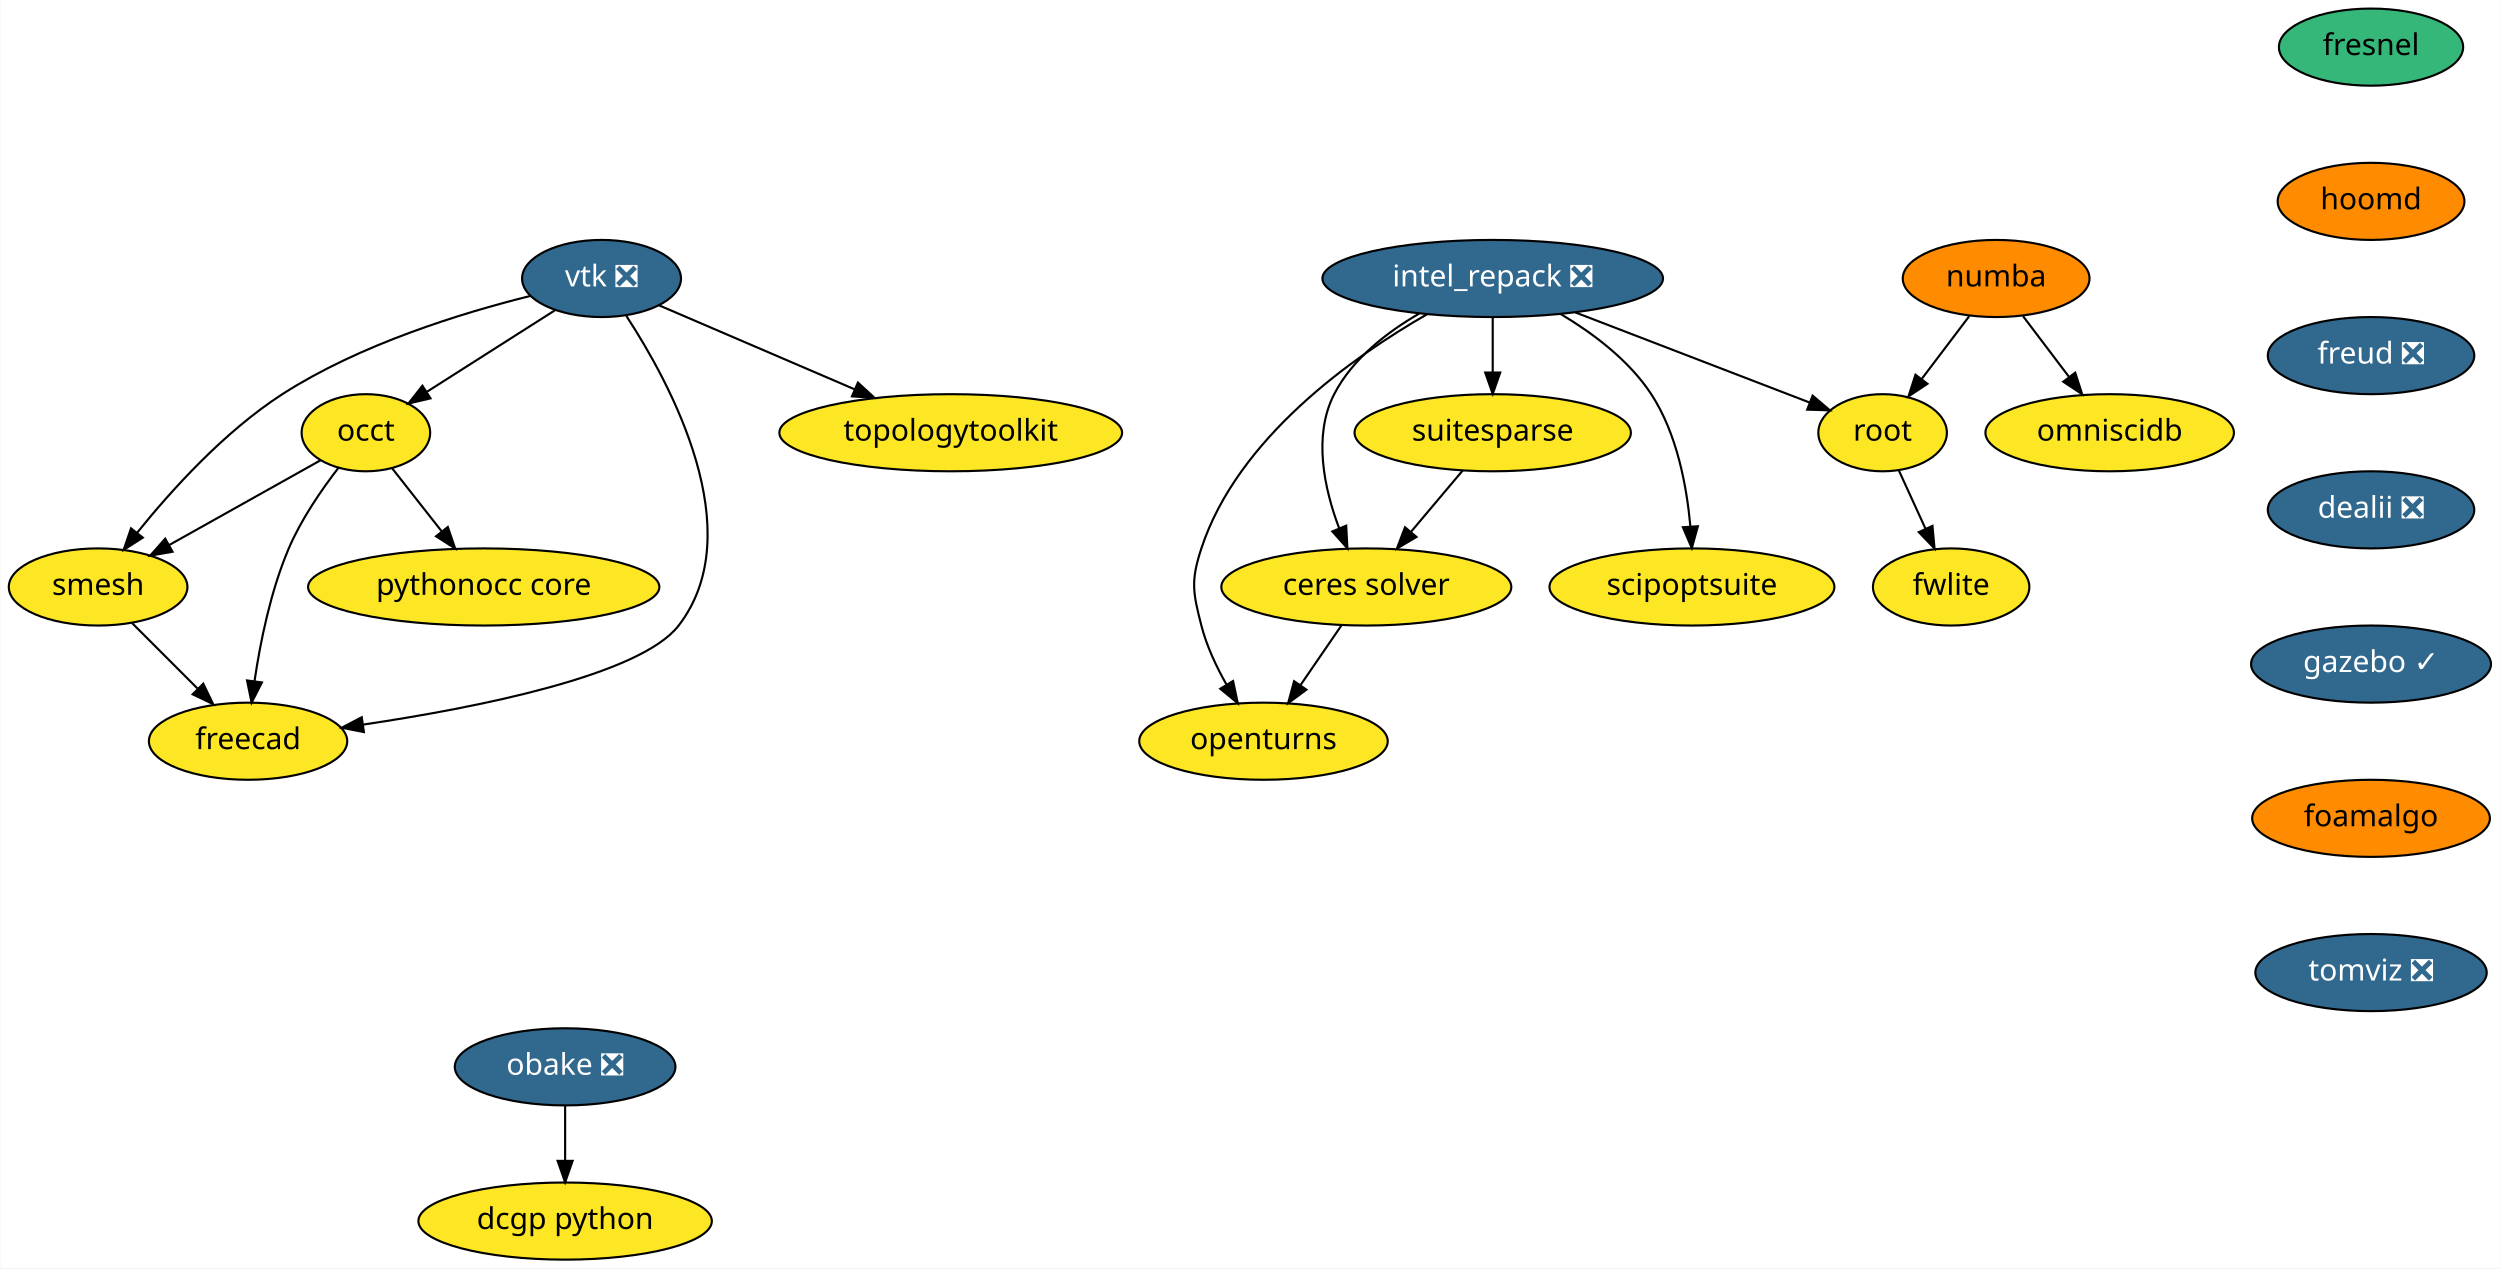
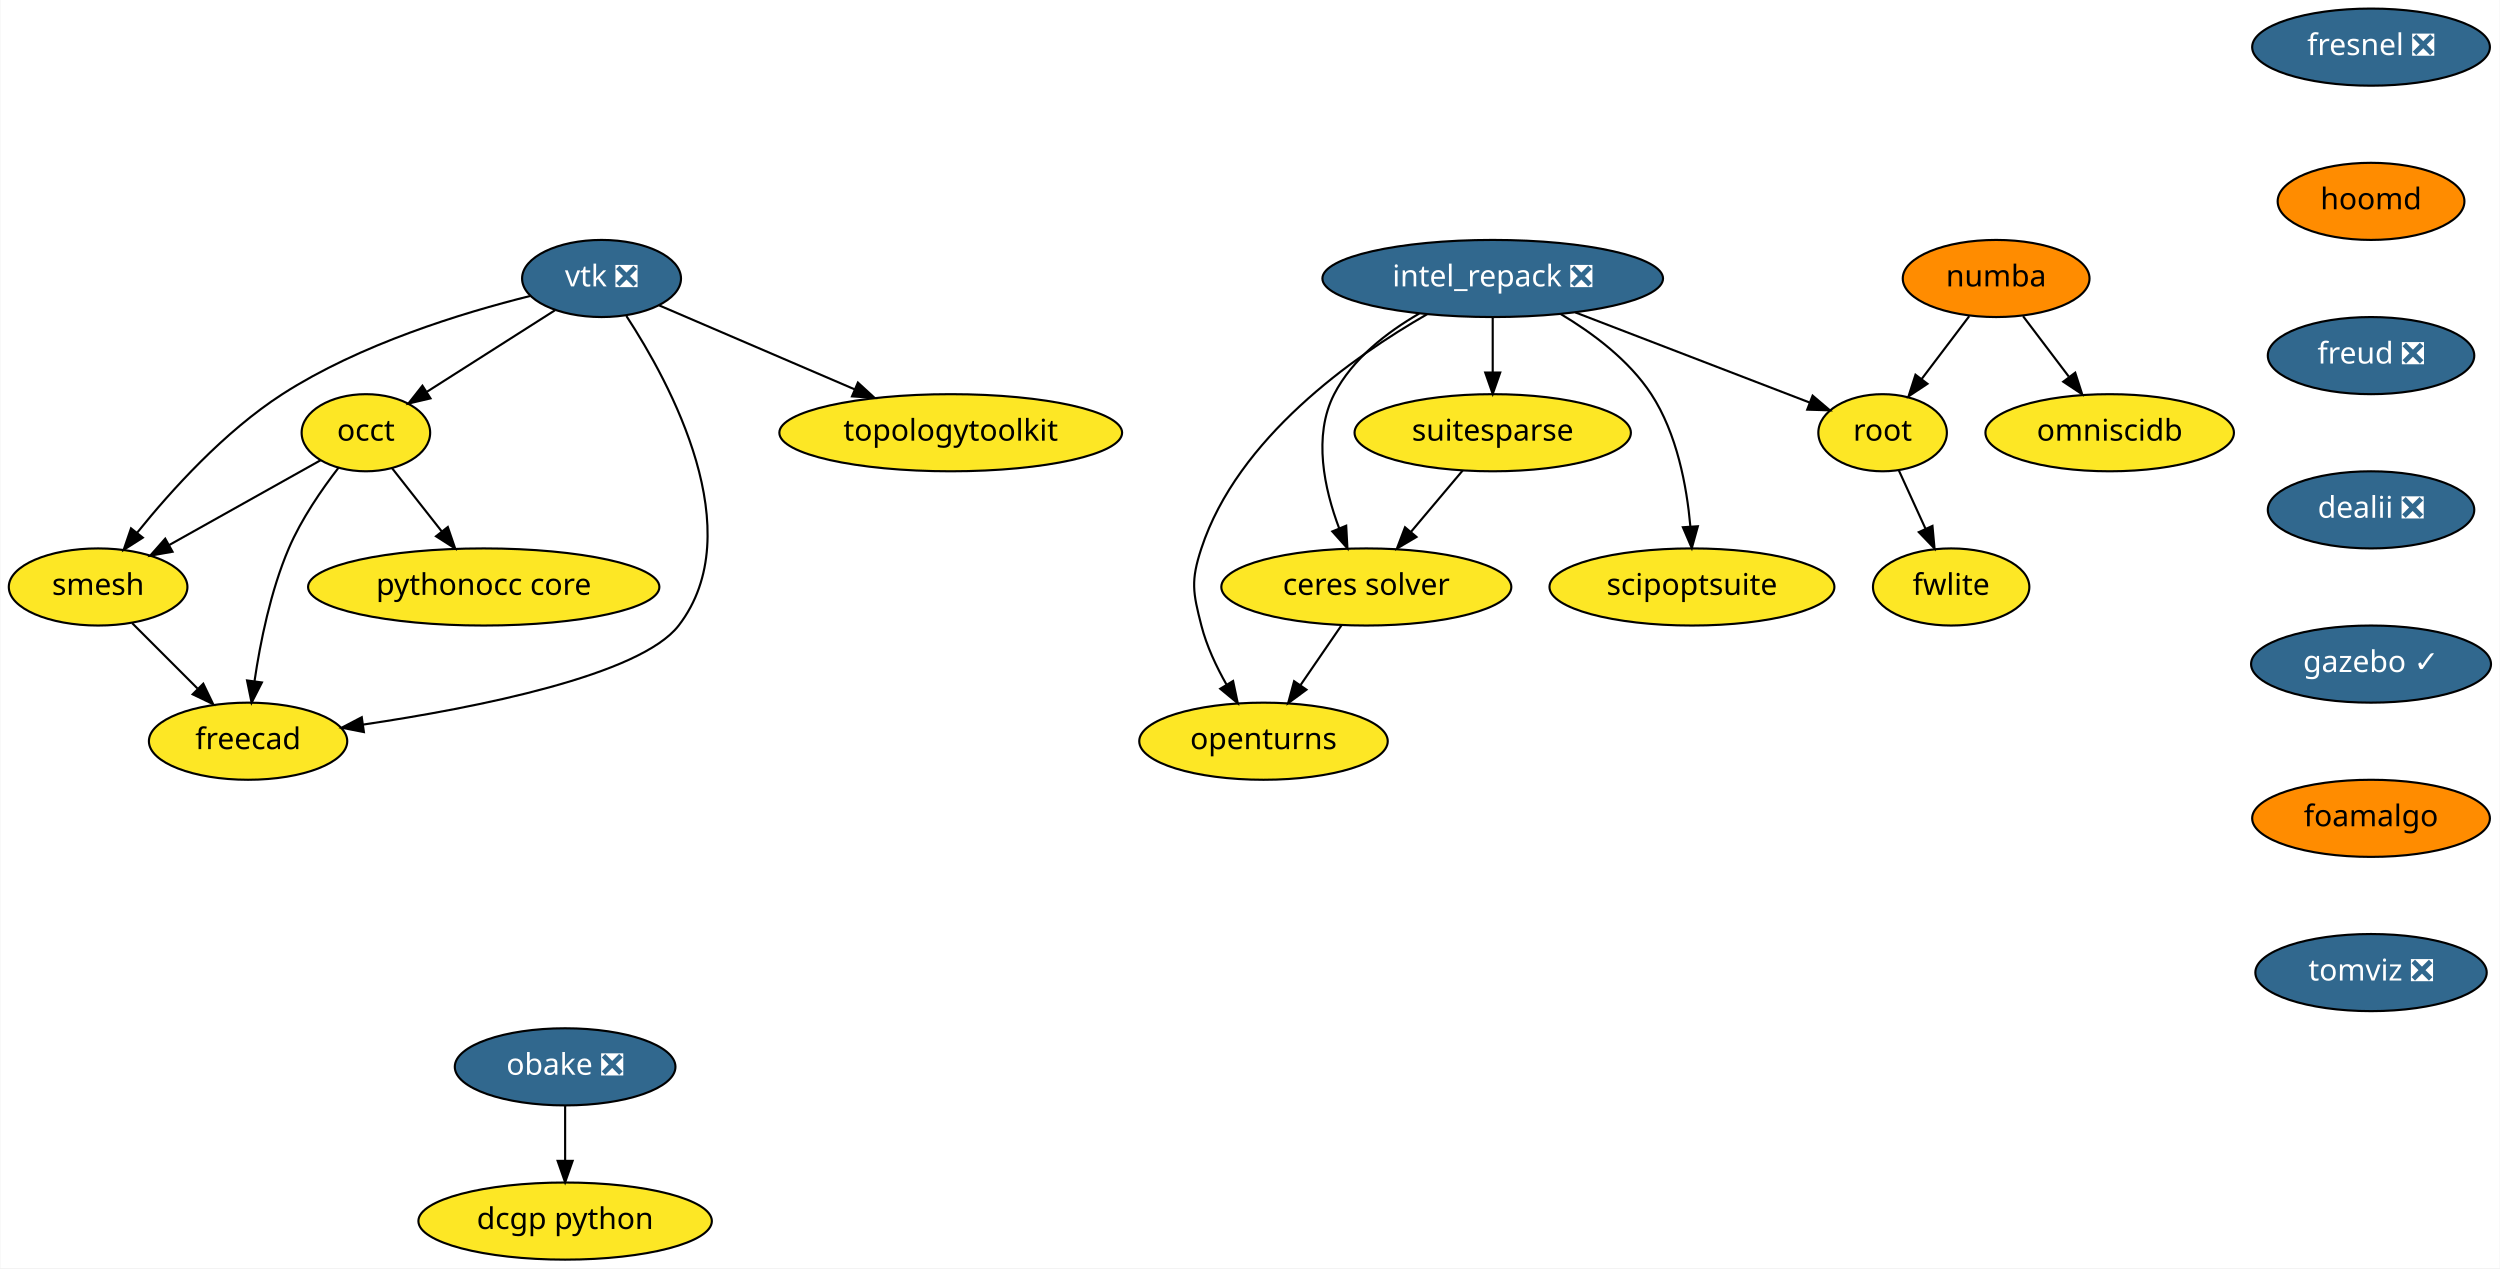
<svg xmlns="http://www.w3.org/2000/svg" xmlns:xlink="http://www.w3.org/1999/xlink" width="1167pt" height="592pt" viewBox="0.00 0.00 1166.60 592.00">
  <g id="graph0" class="graph" transform="scale(1 1) rotate(0) translate(4 588)">
    <polygon fill="white" stroke="transparent" points="-4,4 -4,-588 1162.6,-588 1162.6,4 -4,4" />
    <g id="node1" class="node">
      <g id="a_node1">
        <a xlink:href="https://github.com/conda-forge/openturns-feedstock" xlink:title="openturns">
          <ellipse fill="#fde725" stroke="black" cx="585.6" cy="-242" rx="58" ry="18" />
          <text text-anchor="middle" x="585.6" y="-238.3" font-family="Times-Roman" font-size="14.00">openturns</text>
        </a>
      </g>
    </g>
    <g id="node2" class="node">
      <g id="a_node2">
        <a xlink:href="https://github.com/conda-forge/suitesparse-feedstock" xlink:title="suitesparse">
          <ellipse fill="#fde725" stroke="black" cx="692.6" cy="-386" rx="64.5" ry="18" />
          <text text-anchor="middle" x="692.6" y="-382.3" font-family="Times-Roman" font-size="14.00">suitesparse</text>
        </a>
      </g>
    </g>
    <g id="node3" class="node">
      <g id="a_node3">
        <a xlink:href="https://github.com/conda-forge/ceres-solver-feedstock" xlink:title="ceres solver">
          <ellipse fill="#fde725" stroke="black" cx="633.6" cy="-314" rx="67.69" ry="18" />
          <text text-anchor="middle" x="633.6" y="-310.3" font-family="Times-Roman" font-size="14.00">ceres solver</text>
        </a>
      </g>
    </g>
    <g id="edge1" class="edge">
      <path fill="none" stroke="black" d="M678.61,-368.41C671.37,-359.82 662.39,-349.16 654.35,-339.63" />
      <polygon fill="black" stroke="black" points="657.01,-337.35 647.89,-331.96 651.66,-341.86 657.01,-337.35" />
    </g>
    <g id="edge2" class="edge">
      <path fill="none" stroke="black" d="M621.98,-296.05C616.26,-287.71 609.25,-277.49 602.91,-268.25" />
      <polygon fill="black" stroke="black" points="605.65,-266.06 597.11,-259.79 599.88,-270.02 605.65,-266.06" />
    </g>
    <g id="node4" class="node">
      <g id="a_node4">
        <a xlink:href="https://github.com/conda-forge/vtk-feedstock/pull/164" xlink:title="vtk ❎">
          <ellipse fill="#31688e" stroke="black" cx="276.6" cy="-458" rx="37.09" ry="18" />
          <text text-anchor="middle" x="276.6" y="-454.3" font-family="Times-Roman" font-size="14.00" fill="white">vtk ❎</text>
        </a>
      </g>
    </g>
    <g id="node5" class="node">
      <g id="a_node5">
        <a xlink:href="https://github.com/conda-forge/occt-feedstock" xlink:title="occt">
          <ellipse fill="#fde725" stroke="black" cx="166.6" cy="-386" rx="30" ry="18" />
          <text text-anchor="middle" x="166.6" y="-382.3" font-family="Times-Roman" font-size="14.00">occt</text>
        </a>
      </g>
    </g>
    <g id="edge3" class="edge">
      <path fill="none" stroke="black" d="M254.86,-443.17C237.75,-432.28 213.76,-417.01 195.11,-405.14" />
      <polygon fill="black" stroke="black" points="196.75,-402.04 186.43,-399.62 192.99,-407.95 196.75,-402.04" />
    </g>
    <g id="node6" class="node">
      <g id="a_node6">
        <a xlink:href="https://github.com/conda-forge/smesh-feedstock" xlink:title="smesh">
          <ellipse fill="#fde725" stroke="black" cx="41.6" cy="-314" rx="41.69" ry="18" />
          <text text-anchor="middle" x="41.6" y="-310.3" font-family="Times-Roman" font-size="14.00">smesh</text>
        </a>
      </g>
    </g>
    <g id="edge4" class="edge">
      <path fill="none" stroke="black" d="M243.24,-449.82C211.67,-441.99 163.84,-427.34 127.6,-404 100.57,-386.59 75.76,-359.13 59.8,-339.31" />
      <polygon fill="black" stroke="black" points="62.46,-337.03 53.53,-331.34 56.96,-341.36 62.46,-337.03" />
    </g>
    <g id="node7" class="node">
      <g id="a_node7">
        <a xlink:href="https://github.com/conda-forge/freecad-feedstock" xlink:title="freecad">
          <ellipse fill="#fde725" stroke="black" cx="111.6" cy="-242" rx="46.29" ry="18" />
          <text text-anchor="middle" x="111.6" y="-238.3" font-family="Times-Roman" font-size="14.00">freecad</text>
        </a>
      </g>
    </g>
    <g id="edge5" class="edge">
      <path fill="none" stroke="black" d="M288.19,-440.5C308.74,-409.06 346.33,-339.79 312.6,-296 294.7,-272.77 218.51,-257.67 165.26,-249.75" />
      <polygon fill="black" stroke="black" points="165.67,-246.27 155.27,-248.3 164.67,-253.2 165.67,-246.27" />
    </g>
    <g id="node8" class="node">
      <g id="a_node8">
        <a xlink:href="https://github.com/conda-forge/topologytoolkit-feedstock" xlink:title="topologytoolkit">
          <ellipse fill="#fde725" stroke="black" cx="439.6" cy="-386" rx="80" ry="18" />
          <text text-anchor="middle" x="439.6" y="-382.3" font-family="Times-Roman" font-size="14.00">topologytoolkit</text>
        </a>
      </g>
    </g>
    <g id="edge6" class="edge">
      <path fill="none" stroke="black" d="M303.51,-445.44C328.32,-434.79 365.6,-418.78 394.88,-406.2" />
      <polygon fill="black" stroke="black" points="396.27,-409.42 404.08,-402.25 393.51,-402.98 396.27,-409.42" />
    </g>
    <g id="edge7" class="edge">
      <path fill="none" stroke="black" d="M145.39,-373.13C126.05,-362.29 97.15,-346.11 74.75,-333.57" />
      <polygon fill="black" stroke="black" points="76.34,-330.45 65.91,-328.61 72.92,-336.55 76.34,-330.45" />
    </g>
    <g id="edge8" class="edge">
      <path fill="none" stroke="black" d="M153.85,-369.7C146.04,-359.59 136.45,-345.71 130.6,-332 122.13,-312.17 117.29,-288.2 114.62,-270.13" />
      <polygon fill="black" stroke="black" points="118.06,-269.43 113.25,-259.99 111.12,-270.37 118.06,-269.43" />
    </g>
    <g id="node9" class="node">
      <g id="a_node9">
        <a xlink:href="https://github.com/conda-forge/pythonocc-core-feedstock" xlink:title="pythonocc core">
          <ellipse fill="#fde725" stroke="black" cx="221.6" cy="-314" rx="82" ry="18" />
          <text text-anchor="middle" x="221.6" y="-310.3" font-family="Times-Roman" font-size="14.00">pythonocc core</text>
        </a>
      </g>
    </g>
    <g id="edge9" class="edge">
      <path fill="none" stroke="black" d="M178.8,-369.46C185.63,-360.78 194.29,-349.75 202.04,-339.89" />
      <polygon fill="black" stroke="black" points="204.84,-341.99 208.27,-331.96 199.34,-337.66 204.84,-341.99" />
    </g>
    <g id="edge10" class="edge">
      <path fill="none" stroke="black" d="M57.48,-297.12C66.48,-288.12 77.91,-276.68 87.95,-266.65" />
      <polygon fill="black" stroke="black" points="90.69,-268.85 95.29,-259.31 85.74,-263.9 90.69,-268.85" />
    </g>
    <g id="node10" class="node">
      <g id="a_node10">
        <a xlink:href="https://github.com/conda-forge/numba-feedstock" xlink:title="numba">
          <ellipse fill="#ff8c00" stroke="black" cx="927.6" cy="-458" rx="43.59" ry="18" />
          <text text-anchor="middle" x="927.6" y="-454.3" font-family="Times-Roman" font-size="14.00">numba</text>
        </a>
      </g>
    </g>
    <g id="node11" class="node">
      <g id="a_node11">
        <a xlink:href="https://github.com/conda-forge/root-feedstock" xlink:title="root">
          <ellipse fill="#fde725" stroke="black" cx="874.6" cy="-386" rx="30" ry="18" />
          <text text-anchor="middle" x="874.6" y="-382.3" font-family="Times-Roman" font-size="14.00">root</text>
        </a>
      </g>
    </g>
    <g id="edge11" class="edge">
      <path fill="none" stroke="black" d="M915.04,-440.41C908.41,-431.66 900.15,-420.75 892.83,-411.08" />
      <polygon fill="black" stroke="black" points="895.53,-408.85 886.7,-402.99 889.95,-413.07 895.53,-408.85" />
    </g>
    <g id="node12" class="node">
      <g id="a_node12">
        <a xlink:href="https://github.com/conda-forge/omniscidb-feedstock" xlink:title="omniscidb">
          <ellipse fill="#fde725" stroke="black" cx="980.6" cy="-386" rx="58" ry="18" />
          <text text-anchor="middle" x="980.6" y="-382.3" font-family="Times-Roman" font-size="14.00">omniscidb</text>
        </a>
      </g>
    </g>
    <g id="edge12" class="edge">
      <path fill="none" stroke="black" d="M940.16,-440.41C946.53,-431.99 954.41,-421.58 961.52,-412.2" />
      <polygon fill="black" stroke="black" points="964.51,-414.04 967.76,-403.96 958.93,-409.82 964.51,-414.04" />
    </g>
    <g id="node13" class="node">
      <g id="a_node13">
        <a xlink:href="https://github.com/conda-forge/fwlite-feedstock" xlink:title="fwlite">
          <ellipse fill="#fde725" stroke="black" cx="906.6" cy="-314" rx="36.5" ry="18" />
          <text text-anchor="middle" x="906.6" y="-310.3" font-family="Times-Roman" font-size="14.00">fwlite</text>
        </a>
      </g>
    </g>
    <g id="edge13" class="edge">
      <path fill="none" stroke="black" d="M882.18,-368.41C885.91,-360.25 890.5,-350.22 894.68,-341.07" />
      <polygon fill="black" stroke="black" points="897.87,-342.51 898.84,-331.96 891.5,-339.6 897.87,-342.51" />
    </g>
    <g id="node14" class="node">
      <g id="a_node14">
-         <a xlink:href="https://github.com/conda-forge/fresnel-feedstock" xlink:title="fresnel">
-           <ellipse fill="#35b779" stroke="black" cx="1102.6" cy="-566" rx="43" ry="18" />
-           <text text-anchor="middle" x="1102.6" y="-562.3" font-family="Times-Roman" font-size="14.00">fresnel</text>
+         <a xlink:href="https://github.com/conda-forge/fresnel-feedstock/pull/21" xlink:title="fresnel ❎">
+           <ellipse fill="#31688e" stroke="black" cx="1102.6" cy="-566" rx="55.49" ry="18" />
+           <text text-anchor="middle" x="1102.6" y="-562.3" font-family="Times-Roman" font-size="14.00" fill="white">fresnel ❎</text>
        </a>
      </g>
    </g>
    <g id="node15" class="node">
      <g id="a_node15">
        <a xlink:href="https://github.com/conda-forge/hoomd-feedstock" xlink:title="hoomd">
          <ellipse fill="#ff8c00" stroke="black" cx="1102.6" cy="-494" rx="43.59" ry="18" />
          <text text-anchor="middle" x="1102.6" y="-490.3" font-family="Times-Roman" font-size="14.00">hoomd</text>
        </a>
      </g>
    </g>
    <g id="node16" class="node">
      <g id="a_node16">
        <a xlink:href="https://github.com/conda-forge/freud-feedstock/pull/35" xlink:title="freud ❎">
          <ellipse fill="#31688e" stroke="black" cx="1102.6" cy="-422" rx="48.19" ry="18" />
          <text text-anchor="middle" x="1102.6" y="-418.3" font-family="Times-Roman" font-size="14.00" fill="white">freud ❎</text>
        </a>
      </g>
    </g>
    <g id="node17" class="node">
      <g id="a_node17">
        <a xlink:href="https://github.com/conda-forge/dealii-feedstock/pull/15" xlink:title="dealii ❎">
          <ellipse fill="#31688e" stroke="black" cx="1102.6" cy="-350" rx="48.19" ry="18" />
          <text text-anchor="middle" x="1102.6" y="-346.3" font-family="Times-Roman" font-size="14.00" fill="white">dealii ❎</text>
        </a>
      </g>
    </g>
    <g id="node18" class="node">
      <g id="a_node18">
        <a xlink:href="https://github.com/conda-forge/gazebo-feedstock/pull/61" xlink:title="gazebo ✓">
          <ellipse fill="#31688e" stroke="black" cx="1102.6" cy="-278" rx="56" ry="18" />
          <text text-anchor="middle" x="1102.6" y="-274.3" font-family="Times-Roman" font-size="14.00" fill="white">gazebo ✓</text>
        </a>
      </g>
    </g>
    <g id="node21" class="node">
      <g id="a_node21">
        <a xlink:href="https://github.com/conda-forge/foamalgo-feedstock" xlink:title="foamalgo">
          <ellipse fill="#ff8c00" stroke="black" cx="1102.6" cy="-206" rx="55.49" ry="18" />
          <text text-anchor="middle" x="1102.6" y="-202.3" font-family="Times-Roman" font-size="14.00">foamalgo</text>
        </a>
      </g>
    </g>
    <g id="node19" class="node">
      <g id="a_node19">
        <a xlink:href="https://github.com/conda-forge/obake-feedstock/pull/18" xlink:title="obake ❎">
          <ellipse fill="#31688e" stroke="black" cx="259.6" cy="-90" rx="51.5" ry="18" />
          <text text-anchor="middle" x="259.6" y="-86.3" font-family="Times-Roman" font-size="14.00" fill="white">obake ❎</text>
        </a>
      </g>
    </g>
    <g id="node20" class="node">
      <g id="a_node20">
        <a xlink:href="https://github.com/conda-forge/dcgp-python-feedstock" xlink:title="dcgp python">
          <ellipse fill="#fde725" stroke="black" cx="259.6" cy="-18" rx="68.49" ry="18" />
          <text text-anchor="middle" x="259.6" y="-14.3" font-family="Times-Roman" font-size="14.00">dcgp python</text>
        </a>
      </g>
    </g>
    <g id="edge18" class="edge">
      <path fill="none" stroke="black" d="M259.6,-71.7C259.6,-63.98 259.6,-54.71 259.6,-46.11" />
      <polygon fill="black" stroke="black" points="263.1,-46.1 259.6,-36.1 256.1,-46.1 263.1,-46.1" />
    </g>
    <g id="node24" class="node">
      <g id="a_node24">
        <a xlink:href="https://github.com/conda-forge/tomviz-feedstock/pull/6" xlink:title="tomviz ❎">
          <ellipse fill="#31688e" stroke="black" cx="1102.6" cy="-134" rx="54" ry="18" />
          <text text-anchor="middle" x="1102.6" y="-130.3" font-family="Times-Roman" font-size="14.00" fill="white">tomviz ❎</text>
        </a>
      </g>
    </g>
    <g id="node22" class="node">
      <g id="a_node22">
        <a xlink:href="https://github.com/conda-forge/intel_repack-feedstock/pull/21" xlink:title="intel_repack ❎">
          <ellipse fill="#31688e" stroke="black" cx="692.6" cy="-458" rx="79.5" ry="18" />
          <text text-anchor="middle" x="692.6" y="-454.3" font-family="Times-Roman" font-size="14.00" fill="white">intel_repack ❎</text>
        </a>
      </g>
    </g>
    <g id="edge20" class="edge">
      <path fill="none" stroke="black" d="M662.01,-441.34C627.36,-421.47 573.5,-383.49 556.6,-332 551.6,-316.8 552.63,-311.5 556.6,-296 559.04,-286.45 563.6,-276.76 568.39,-268.33" />
      <polygon fill="black" stroke="black" points="571.4,-270.11 573.59,-259.74 565.42,-266.49 571.4,-270.11" />
    </g>
    <g id="edge21" class="edge">
      <path fill="none" stroke="black" d="M692.6,-439.7C692.6,-431.98 692.6,-422.71 692.6,-414.11" />
      <polygon fill="black" stroke="black" points="696.1,-414.1 692.6,-404.1 689.1,-414.1 696.1,-414.1" />
    </g>
    <g id="edge22" class="edge">
      <path fill="none" stroke="black" d="M658.31,-441.64C643.23,-432.93 627.05,-420.45 618.6,-404 608.58,-384.51 613.99,-359.75 620.95,-341.3" />
      <polygon fill="black" stroke="black" points="624.2,-342.6 624.78,-332.03 617.73,-339.93 624.2,-342.6" />
    </g>
    <g id="edge23" class="edge">
      <path fill="none" stroke="black" d="M731.19,-442.15C763.58,-429.7 809.41,-412.07 840.47,-400.12" />
      <polygon fill="black" stroke="black" points="841.93,-403.32 850,-396.46 839.41,-396.78 841.93,-403.32" />
    </g>
    <g id="node23" class="node">
      <g id="a_node23">
        <a xlink:href="https://github.com/conda-forge/scipoptsuite-feedstock" xlink:title="scipoptsuite">
          <ellipse fill="#fde725" stroke="black" cx="785.6" cy="-314" rx="66.5" ry="18" />
          <text text-anchor="middle" x="785.6" y="-310.3" font-family="Times-Roman" font-size="14.00">scipoptsuite</text>
        </a>
      </g>
    </g>
    <g id="edge24" class="edge">
      <path fill="none" stroke="black" d="M724.26,-441.45C739.3,-432.5 756.21,-419.86 766.6,-404 778.61,-385.66 783.18,-361.05 784.85,-342.36" />
      <polygon fill="black" stroke="black" points="788.36,-342.34 785.53,-332.13 781.37,-341.88 788.36,-342.34" />
    </g>
  </g>
</svg>
